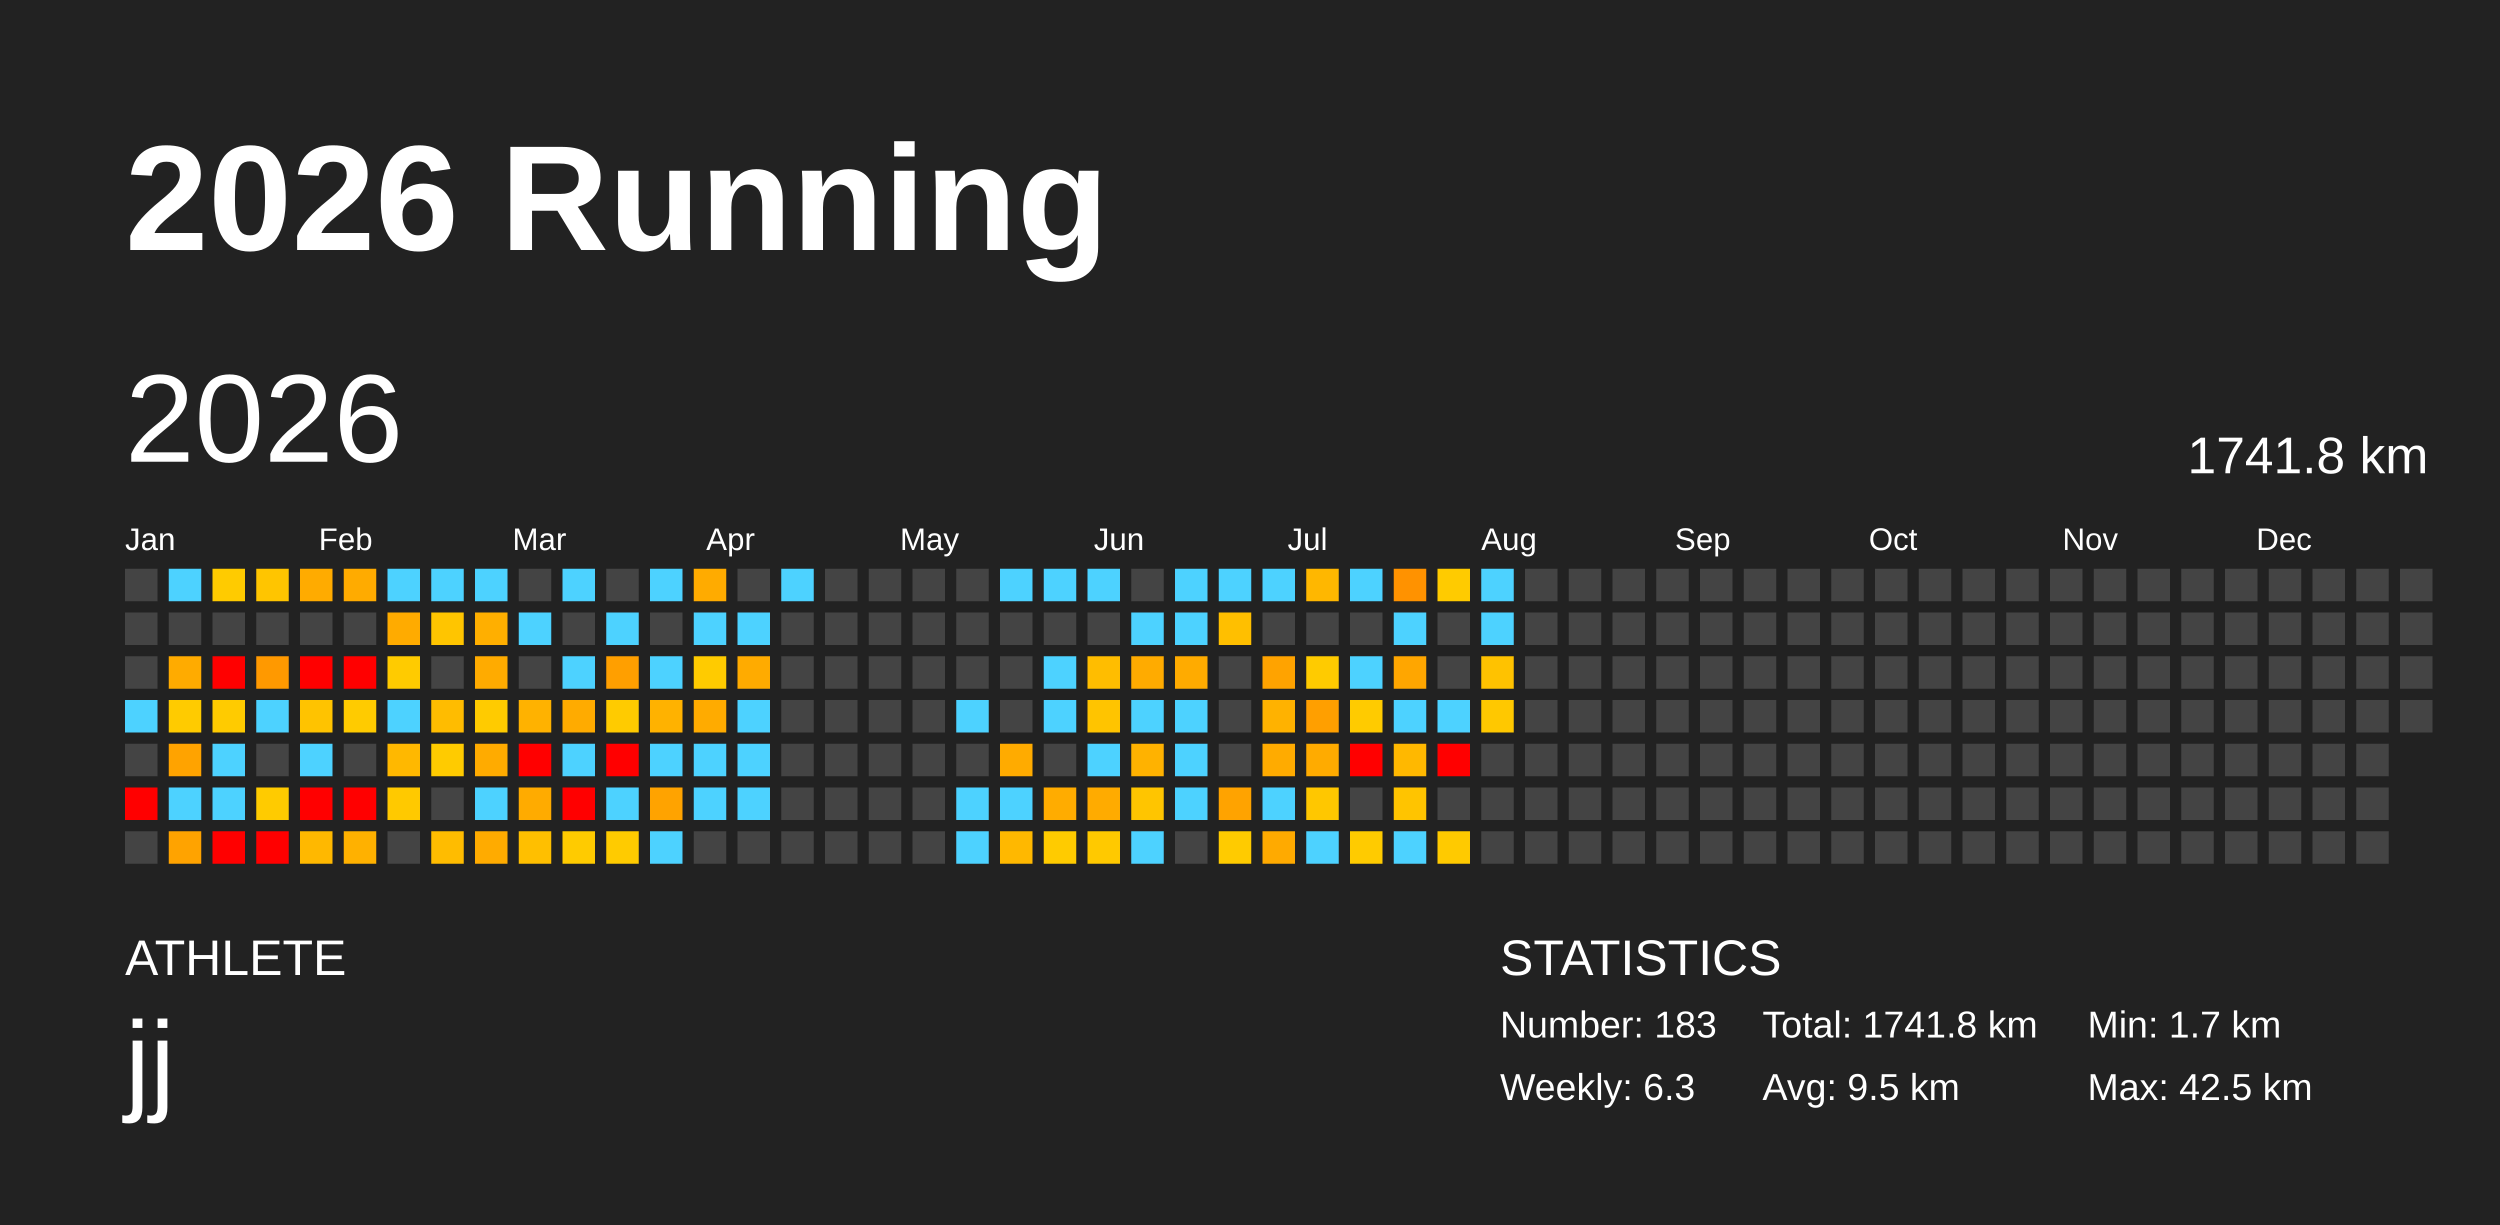
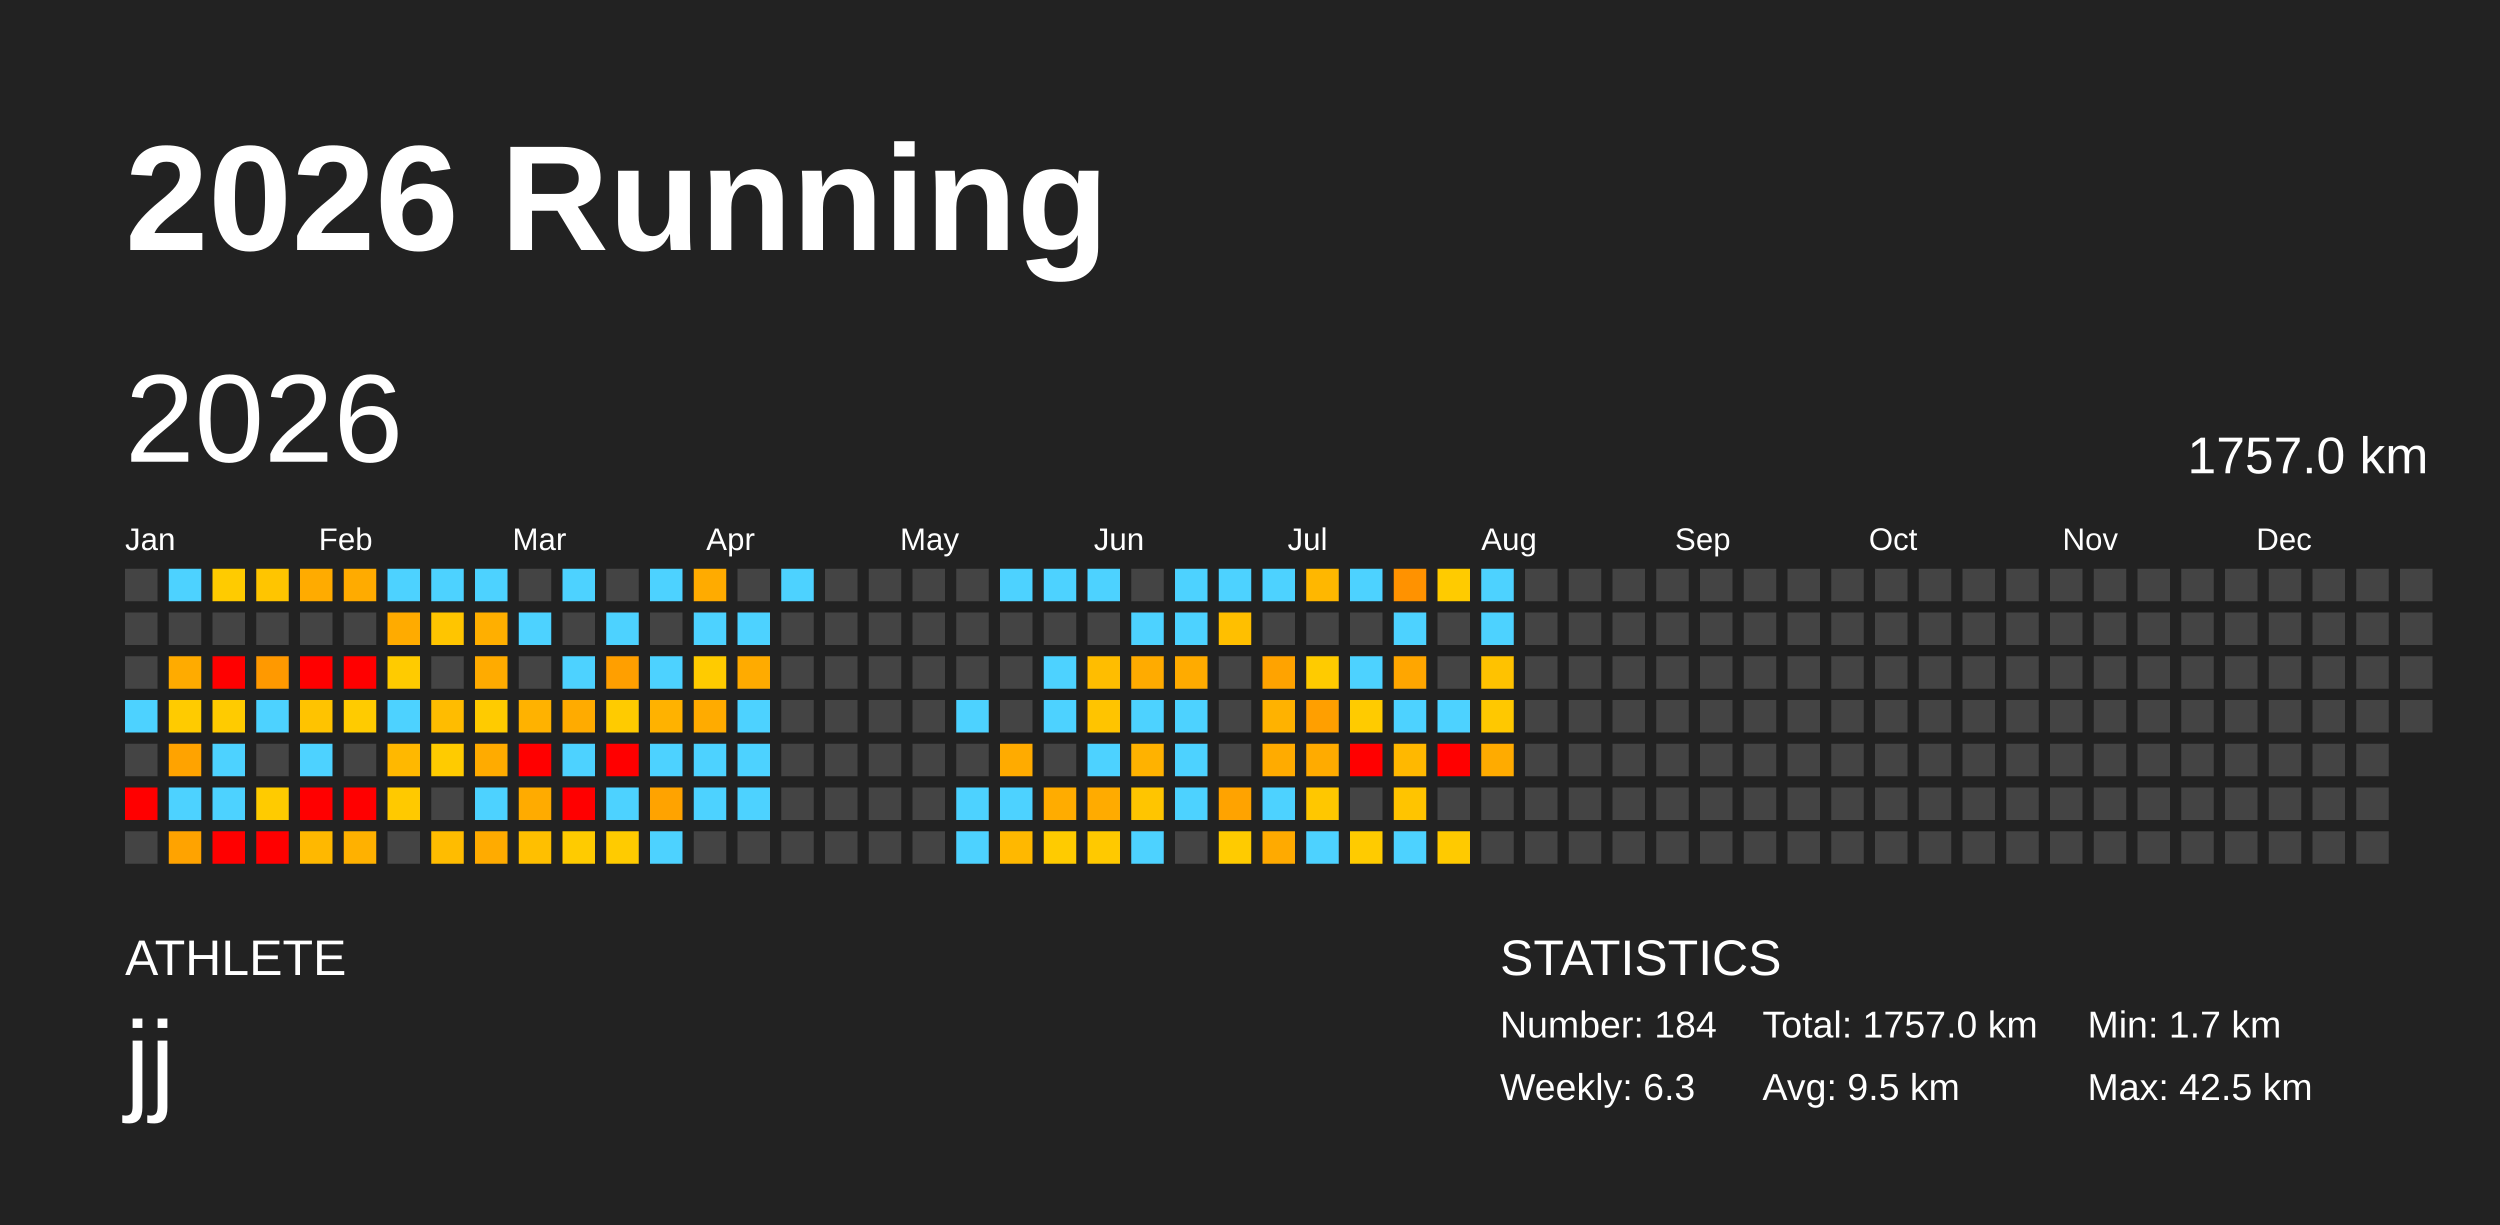
<svg xmlns="http://www.w3.org/2000/svg" baseProfile="full" height="98mm" version="1.1" viewBox="0,0,200,98" width="200mm">
  <defs />
  <rect fill="#222222" height="98" width="200" x="0" y="0" />
  <text fill="#FFFFFF" style="font-size:12px; font-family:Arial; font-weight:bold;" x="10" y="20">2026 Running</text>
  <text fill="#FFFFFF" style="font-size:4px; font-family:Arial" x="10" y="78">ATHLETE</text>
  <text fill="#FFFFFF" style="font-size:9px; font-family:Arial" x="10" y="88">jj</text>
  <text fill="#FFFFFF" style="font-size:4px; font-family:Arial" x="120" y="78">STATISTICS</text>
-   <text fill="#FFFFFF" style="font-size:3px; font-family:Arial" x="120" y="83">Number: 183</text>
+   <text fill="#FFFFFF" style="font-size:3px; font-family:Arial" x="120" y="83">Number: 184</text>
  <text fill="#FFFFFF" style="font-size:3px; font-family:Arial" x="120" y="88">Weekly: 6.3</text>
-   <text fill="#FFFFFF" style="font-size:3px; font-family:Arial" x="141" y="83">Total: 1741.8 km</text>
+   <text fill="#FFFFFF" style="font-size:3px; font-family:Arial" x="141" y="83">Total: 1757.0 km</text>
  <text fill="#FFFFFF" style="font-size:3px; font-family:Arial" x="141" y="88">Avg: 9.5 km</text>
  <text fill="#FFFFFF" style="font-size:3px; font-family:Arial" x="167" y="83">Min: 1.7 km</text>
  <text fill="#FFFFFF" style="font-size:3px; font-family:Arial" x="167" y="88">Max: 42.5 km</text>
  <text dominant-baseline="hanging" fill="#FFFFFF" style="font-size:10.0px; font-family:Arial;" x="10" y="30">2026</text>
-   <text dominant-baseline="hanging" fill="#FFFFFF" style="font-size:4.125px; font-family:Arial;" x="175" y="35">1741.8 km</text>
+   <text dominant-baseline="hanging" fill="#FFFFFF" style="font-size:4.125px; font-family:Arial;" x="175" y="35">1757.0 km</text>
  <text fill="#FFFFFF" style="font-size:2.5px; font-family:Arial" x="10.0" y="44">Jan</text>
  <text fill="#FFFFFF" style="font-size:2.5px; font-family:Arial" x="25.5" y="44">Feb</text>
  <text fill="#FFFFFF" style="font-size:2.5px; font-family:Arial" x="41.0" y="44">Mar</text>
  <text fill="#FFFFFF" style="font-size:2.5px; font-family:Arial" x="56.5" y="44">Apr</text>
  <text fill="#FFFFFF" style="font-size:2.5px; font-family:Arial" x="72.0" y="44">May</text>
  <text fill="#FFFFFF" style="font-size:2.5px; font-family:Arial" x="87.5" y="44">Jun</text>
  <text fill="#FFFFFF" style="font-size:2.5px; font-family:Arial" x="103.0" y="44">Jul</text>
  <text fill="#FFFFFF" style="font-size:2.5px; font-family:Arial" x="118.5" y="44">Aug</text>
  <text fill="#FFFFFF" style="font-size:2.5px; font-family:Arial" x="134.0" y="44">Sep</text>
  <text fill="#FFFFFF" style="font-size:2.5px; font-family:Arial" x="149.5" y="44">Oct</text>
  <text fill="#FFFFFF" style="font-size:2.5px; font-family:Arial" x="165.0" y="44">Nov</text>
  <text fill="#FFFFFF" style="font-size:2.5px; font-family:Arial" x="180.5" y="44">Dec</text>
  <rect fill="#444444" height="2.6" width="2.6" x="10.0" y="45.5" />
  <rect fill="#444444" height="2.6" width="2.6" x="10.0" y="49.0" />
  <rect fill="#444444" height="2.6" width="2.6" x="10.0" y="52.5" />
  <rect fill="#4dd2ff" height="2.6" width="2.6" x="10.0" y="56.0" />
  <rect fill="#444444" height="2.6" width="2.6" x="10.0" y="59.5" />
  <rect fill="red" height="2.6" width="2.6" x="10.0" y="63.0" />
  <rect fill="#444444" height="2.6" width="2.6" x="10.0" y="66.5" />
  <rect fill="#4dd2ff" height="2.6" width="2.6" x="13.5" y="45.5" />
  <rect fill="#444444" height="2.6" width="2.6" x="13.5" y="49.0" />
  <rect fill="#ffab00" height="2.6" width="2.6" x="13.5" y="52.5" />
  <rect fill="#ffcb00" height="2.6" width="2.6" x="13.5" y="56.0" />
  <rect fill="#ffa300" height="2.6" width="2.6" x="13.5" y="59.5" />
  <rect fill="#4dd2ff" height="2.6" width="2.6" x="13.5" y="63.0" />
  <rect fill="#ffa300" height="2.6" width="2.6" x="13.5" y="66.5" />
  <rect fill="#ffcb00" height="2.6" width="2.6" x="17.0" y="45.5" />
  <rect fill="#444444" height="2.6" width="2.6" x="17.0" y="49.0" />
  <rect fill="red" height="2.6" width="2.6" x="17.0" y="52.5" />
  <rect fill="#ffcb00" height="2.6" width="2.6" x="17.0" y="56.0" />
  <rect fill="#4dd2ff" height="2.6" width="2.6" x="17.0" y="59.5" />
  <rect fill="#4dd2ff" height="2.6" width="2.6" x="17.0" y="63.0" />
  <rect fill="red" height="2.6" width="2.6" x="17.0" y="66.5" />
  <rect fill="#ffc500" height="2.6" width="2.6" x="20.5" y="45.5" />
  <rect fill="#444444" height="2.6" width="2.6" x="20.5" y="49.0" />
  <rect fill="#ff9900" height="2.6" width="2.6" x="20.5" y="52.5" />
  <rect fill="#4dd2ff" height="2.6" width="2.6" x="20.5" y="56.0" />
  <rect fill="#444444" height="2.6" width="2.6" x="20.5" y="59.5" />
  <rect fill="#ffcb00" height="2.6" width="2.6" x="20.5" y="63.0" />
  <rect fill="red" height="2.6" width="2.6" x="20.5" y="66.5" />
  <rect fill="#ffab00" height="2.6" width="2.6" x="24.0" y="45.5" />
  <rect fill="#444444" height="2.6" width="2.6" x="24.0" y="49.0" />
  <rect fill="red" height="2.6" width="2.6" x="24.0" y="52.5" />
  <rect fill="#ffc300" height="2.6" width="2.6" x="24.0" y="56.0" />
  <rect fill="#4dd2ff" height="2.6" width="2.6" x="24.0" y="59.5" />
  <rect fill="red" height="2.6" width="2.6" x="24.0" y="63.0" />
  <rect fill="#ffb800" height="2.6" width="2.6" x="24.0" y="66.5" />
  <rect fill="#ffab00" height="2.6" width="2.6" x="27.5" y="45.5" />
  <rect fill="#444444" height="2.6" width="2.6" x="27.5" y="49.0" />
  <rect fill="red" height="2.6" width="2.6" x="27.5" y="52.5" />
  <rect fill="#ffcb00" height="2.6" width="2.6" x="27.5" y="56.0" />
  <rect fill="#444444" height="2.6" width="2.6" x="27.5" y="59.5" />
  <rect fill="red" height="2.6" width="2.6" x="27.5" y="63.0" />
  <rect fill="#ffb100" height="2.6" width="2.6" x="27.5" y="66.5" />
  <rect fill="#4dd2ff" height="2.6" width="2.6" x="31.0" y="45.5" />
  <rect fill="#ffab00" height="2.6" width="2.6" x="31.0" y="49.0" />
  <rect fill="#ffcb00" height="2.6" width="2.6" x="31.0" y="52.5" />
  <rect fill="#4dd2ff" height="2.6" width="2.6" x="31.0" y="56.0" />
  <rect fill="#ffb800" height="2.6" width="2.6" x="31.0" y="59.5" />
  <rect fill="#ffc900" height="2.6" width="2.6" x="31.0" y="63.0" />
  <rect fill="#444444" height="2.6" width="2.6" x="31.0" y="66.5" />
  <rect fill="#4dd2ff" height="2.6" width="2.6" x="34.5" y="45.5" />
  <rect fill="#ffc500" height="2.6" width="2.6" x="34.5" y="49.0" />
  <rect fill="#444444" height="2.6" width="2.6" x="34.5" y="52.5" />
  <rect fill="#ffbc00" height="2.6" width="2.6" x="34.5" y="56.0" />
  <rect fill="#ffcb00" height="2.6" width="2.6" x="34.5" y="59.5" />
  <rect fill="#444444" height="2.6" width="2.6" x="34.5" y="63.0" />
  <rect fill="#ffbc00" height="2.6" width="2.6" x="34.5" y="66.5" />
  <rect fill="#4dd2ff" height="2.6" width="2.6" x="38.0" y="45.5" />
  <rect fill="#ffaf00" height="2.6" width="2.6" x="38.0" y="49.0" />
  <rect fill="#ffab00" height="2.6" width="2.6" x="38.0" y="52.5" />
  <rect fill="#ffcb00" height="2.6" width="2.6" x="38.0" y="56.0" />
  <rect fill="#ffab00" height="2.6" width="2.6" x="38.0" y="59.5" />
  <rect fill="#4dd2ff" height="2.6" width="2.6" x="38.0" y="63.0" />
  <rect fill="#ffab00" height="2.6" width="2.6" x="38.0" y="66.5" />
  <rect fill="#444444" height="2.6" width="2.6" x="41.5" y="45.5" />
  <rect fill="#4dd2ff" height="2.6" width="2.6" x="41.5" y="49.0" />
  <rect fill="#444444" height="2.6" width="2.6" x="41.5" y="52.5" />
  <rect fill="#ffb200" height="2.6" width="2.6" x="41.5" y="56.0" />
  <rect fill="red" height="2.6" width="2.6" x="41.5" y="59.5" />
  <rect fill="#ffab00" height="2.6" width="2.6" x="41.5" y="63.0" />
  <rect fill="#ffbf00" height="2.6" width="2.6" x="41.5" y="66.5" />
  <rect fill="#4dd2ff" height="2.6" width="2.6" x="45.0" y="45.5" />
  <rect fill="#444444" height="2.6" width="2.6" x="45.0" y="49.0" />
  <rect fill="#4dd2ff" height="2.6" width="2.6" x="45.0" y="52.5" />
  <rect fill="#ffab00" height="2.6" width="2.6" x="45.0" y="56.0" />
  <rect fill="#4dd2ff" height="2.6" width="2.6" x="45.0" y="59.5" />
  <rect fill="red" height="2.6" width="2.6" x="45.0" y="63.0" />
  <rect fill="#ffcb00" height="2.6" width="2.6" x="45.0" y="66.5" />
  <rect fill="#444444" height="2.6" width="2.6" x="48.5" y="45.5" />
  <rect fill="#4dd2ff" height="2.6" width="2.6" x="48.5" y="49.0" />
  <rect fill="#ff9f00" height="2.6" width="2.6" x="48.5" y="52.5" />
  <rect fill="#ffcb00" height="2.6" width="2.6" x="48.5" y="56.0" />
  <rect fill="red" height="2.6" width="2.6" x="48.5" y="59.5" />
  <rect fill="#4dd2ff" height="2.6" width="2.6" x="48.5" y="63.0" />
  <rect fill="#ffcb00" height="2.6" width="2.6" x="48.5" y="66.5" />
  <rect fill="#4dd2ff" height="2.6" width="2.6" x="52.0" y="45.5" />
  <rect fill="#444444" height="2.6" width="2.6" x="52.0" y="49.0" />
  <rect fill="#4dd2ff" height="2.6" width="2.6" x="52.0" y="52.5" />
  <rect fill="#ffb200" height="2.6" width="2.6" x="52.0" y="56.0" />
  <rect fill="#4dd2ff" height="2.6" width="2.6" x="52.0" y="59.5" />
  <rect fill="#ffa300" height="2.6" width="2.6" x="52.0" y="63.0" />
  <rect fill="#4dd2ff" height="2.6" width="2.6" x="52.0" y="66.5" />
  <rect fill="#ffab00" height="2.6" width="2.6" x="55.5" y="45.5" />
  <rect fill="#4dd2ff" height="2.6" width="2.6" x="55.5" y="49.0" />
  <rect fill="#ffcb00" height="2.6" width="2.6" x="55.5" y="52.5" />
  <rect fill="#ffab00" height="2.6" width="2.6" x="55.5" y="56.0" />
  <rect fill="#4dd2ff" height="2.6" width="2.6" x="55.5" y="59.5" />
  <rect fill="#4dd2ff" height="2.6" width="2.6" x="55.5" y="63.0" />
  <rect fill="#444444" height="2.6" width="2.6" x="55.5" y="66.5" />
  <rect fill="#444444" height="2.6" width="2.6" x="59.0" y="45.5" />
  <rect fill="#4dd2ff" height="2.6" width="2.6" x="59.0" y="49.0" />
  <rect fill="#ffab00" height="2.6" width="2.6" x="59.0" y="52.5" />
  <rect fill="#4dd2ff" height="2.6" width="2.6" x="59.0" y="56.0" />
  <rect fill="#4dd2ff" height="2.6" width="2.6" x="59.0" y="59.5" />
  <rect fill="#4dd2ff" height="2.6" width="2.6" x="59.0" y="63.0" />
  <rect fill="#444444" height="2.6" width="2.6" x="59.0" y="66.5" />
  <rect fill="#4dd2ff" height="2.6" width="2.6" x="62.5" y="45.5" />
  <rect fill="#444444" height="2.6" width="2.6" x="62.5" y="49.0" />
  <rect fill="#444444" height="2.6" width="2.6" x="62.5" y="52.5" />
  <rect fill="#444444" height="2.6" width="2.6" x="62.5" y="56.0" />
  <rect fill="#444444" height="2.6" width="2.6" x="62.5" y="59.5" />
  <rect fill="#444444" height="2.6" width="2.6" x="62.5" y="63.0" />
  <rect fill="#444444" height="2.6" width="2.6" x="62.5" y="66.5" />
  <rect fill="#444444" height="2.6" width="2.6" x="66.0" y="45.5" />
  <rect fill="#444444" height="2.6" width="2.6" x="66.0" y="49.0" />
  <rect fill="#444444" height="2.6" width="2.6" x="66.0" y="52.5" />
  <rect fill="#444444" height="2.6" width="2.6" x="66.0" y="56.0" />
  <rect fill="#444444" height="2.6" width="2.6" x="66.0" y="59.5" />
  <rect fill="#444444" height="2.6" width="2.6" x="66.0" y="63.0" />
  <rect fill="#444444" height="2.6" width="2.6" x="66.0" y="66.5" />
  <rect fill="#444444" height="2.6" width="2.6" x="69.5" y="45.5" />
  <rect fill="#444444" height="2.6" width="2.6" x="69.5" y="49.0" />
  <rect fill="#444444" height="2.6" width="2.6" x="69.5" y="52.5" />
  <rect fill="#444444" height="2.6" width="2.6" x="69.5" y="56.0" />
  <rect fill="#444444" height="2.6" width="2.6" x="69.5" y="59.5" />
  <rect fill="#444444" height="2.6" width="2.6" x="69.5" y="63.0" />
  <rect fill="#444444" height="2.6" width="2.6" x="69.5" y="66.5" />
  <rect fill="#444444" height="2.6" width="2.6" x="73.0" y="45.5" />
  <rect fill="#444444" height="2.6" width="2.6" x="73.0" y="49.0" />
  <rect fill="#444444" height="2.6" width="2.6" x="73.0" y="52.5" />
  <rect fill="#444444" height="2.6" width="2.6" x="73.0" y="56.0" />
  <rect fill="#444444" height="2.6" width="2.6" x="73.0" y="59.5" />
  <rect fill="#444444" height="2.6" width="2.6" x="73.0" y="63.0" />
  <rect fill="#444444" height="2.6" width="2.6" x="73.0" y="66.5" />
  <rect fill="#444444" height="2.6" width="2.6" x="76.5" y="45.5" />
  <rect fill="#444444" height="2.6" width="2.6" x="76.5" y="49.0" />
  <rect fill="#444444" height="2.6" width="2.6" x="76.5" y="52.5" />
  <rect fill="#4dd2ff" height="2.6" width="2.6" x="76.5" y="56.0" />
  <rect fill="#444444" height="2.6" width="2.6" x="76.5" y="59.5" />
  <rect fill="#4dd2ff" height="2.6" width="2.6" x="76.5" y="63.0" />
  <rect fill="#4dd2ff" height="2.6" width="2.6" x="76.5" y="66.5" />
  <rect fill="#4dd2ff" height="2.6" width="2.6" x="80.0" y="45.5" />
  <rect fill="#444444" height="2.6" width="2.6" x="80.0" y="49.0" />
  <rect fill="#444444" height="2.6" width="2.6" x="80.0" y="52.5" />
  <rect fill="#444444" height="2.6" width="2.6" x="80.0" y="56.0" />
  <rect fill="#ffab00" height="2.6" width="2.6" x="80.0" y="59.5" />
  <rect fill="#4dd2ff" height="2.6" width="2.6" x="80.0" y="63.0" />
  <rect fill="#ffb800" height="2.6" width="2.6" x="80.0" y="66.5" />
  <rect fill="#4dd2ff" height="2.6" width="2.6" x="83.5" y="45.5" />
  <rect fill="#444444" height="2.6" width="2.6" x="83.5" y="49.0" />
  <rect fill="#4dd2ff" height="2.6" width="2.6" x="83.5" y="52.5" />
  <rect fill="#4dd2ff" height="2.6" width="2.6" x="83.5" y="56.0" />
  <rect fill="#444444" height="2.6" width="2.6" x="83.5" y="59.5" />
  <rect fill="#ffac00" height="2.6" width="2.6" x="83.5" y="63.0" />
  <rect fill="#ffcb00" height="2.6" width="2.6" x="83.5" y="66.5" />
  <rect fill="#4dd2ff" height="2.6" width="2.6" x="87.0" y="45.5" />
  <rect fill="#444444" height="2.6" width="2.6" x="87.0" y="49.0" />
  <rect fill="#ffbd00" height="2.6" width="2.6" x="87.0" y="52.5" />
  <rect fill="#ffc400" height="2.6" width="2.6" x="87.0" y="56.0" />
  <rect fill="#4dd2ff" height="2.6" width="2.6" x="87.0" y="59.5" />
  <rect fill="#ffab00" height="2.6" width="2.6" x="87.0" y="63.0" />
  <rect fill="#ffc900" height="2.6" width="2.6" x="87.0" y="66.5" />
  <rect fill="#444444" height="2.6" width="2.6" x="90.5" y="45.5" />
  <rect fill="#4dd2ff" height="2.6" width="2.6" x="90.5" y="49.0" />
  <rect fill="#ffab00" height="2.6" width="2.6" x="90.5" y="52.5" />
  <rect fill="#4dd2ff" height="2.6" width="2.6" x="90.5" y="56.0" />
  <rect fill="#ffb200" height="2.6" width="2.6" x="90.5" y="59.5" />
  <rect fill="#ffc500" height="2.6" width="2.6" x="90.5" y="63.0" />
  <rect fill="#4dd2ff" height="2.6" width="2.6" x="90.5" y="66.5" />
  <rect fill="#4dd2ff" height="2.6" width="2.6" x="94.0" y="45.5" />
  <rect fill="#4dd2ff" height="2.6" width="2.6" x="94.0" y="49.0" />
  <rect fill="#ffab00" height="2.6" width="2.6" x="94.0" y="52.5" />
  <rect fill="#4dd2ff" height="2.6" width="2.6" x="94.0" y="56.0" />
  <rect fill="#4dd2ff" height="2.6" width="2.6" x="94.0" y="59.5" />
  <rect fill="#4dd2ff" height="2.6" width="2.6" x="94.0" y="63.0" />
  <rect fill="#444444" height="2.6" width="2.6" x="94.0" y="66.5" />
  <rect fill="#4dd2ff" height="2.6" width="2.6" x="97.5" y="45.5" />
  <rect fill="#ffbf00" height="2.6" width="2.6" x="97.5" y="49.0" />
  <rect fill="#444444" height="2.6" width="2.6" x="97.5" y="52.5" />
  <rect fill="#444444" height="2.6" width="2.6" x="97.5" y="56.0" />
  <rect fill="#444444" height="2.6" width="2.6" x="97.5" y="59.5" />
  <rect fill="#ffa300" height="2.6" width="2.6" x="97.5" y="63.0" />
  <rect fill="#ffcb00" height="2.6" width="2.6" x="97.5" y="66.5" />
  <rect fill="#4dd2ff" height="2.6" width="2.6" x="101.0" y="45.5" />
  <rect fill="#444444" height="2.6" width="2.6" x="101.0" y="49.0" />
  <rect fill="#ffa300" height="2.6" width="2.6" x="101.0" y="52.5" />
  <rect fill="#ffb200" height="2.6" width="2.6" x="101.0" y="56.0" />
  <rect fill="#ffab00" height="2.6" width="2.6" x="101.0" y="59.5" />
  <rect fill="#4dd2ff" height="2.6" width="2.6" x="101.0" y="63.0" />
  <rect fill="#ffaa00" height="2.6" width="2.6" x="101.0" y="66.5" />
  <rect fill="#ffb700" height="2.6" width="2.6" x="104.5" y="45.5" />
  <rect fill="#444444" height="2.6" width="2.6" x="104.5" y="49.0" />
  <rect fill="#ffcb00" height="2.6" width="2.6" x="104.5" y="52.5" />
  <rect fill="#ff9f00" height="2.6" width="2.6" x="104.5" y="56.0" />
  <rect fill="#ffab00" height="2.6" width="2.6" x="104.5" y="59.5" />
  <rect fill="#ffc700" height="2.6" width="2.6" x="104.5" y="63.0" />
  <rect fill="#4dd2ff" height="2.6" width="2.6" x="104.5" y="66.5" />
  <rect fill="#4dd2ff" height="2.6" width="2.6" x="108.0" y="45.5" />
  <rect fill="#444444" height="2.6" width="2.6" x="108.0" y="49.0" />
  <rect fill="#4dd2ff" height="2.6" width="2.6" x="108.0" y="52.5" />
  <rect fill="#ffcb00" height="2.6" width="2.6" x="108.0" y="56.0" />
  <rect fill="red" height="2.6" width="2.6" x="108.0" y="59.5" />
  <rect fill="#444444" height="2.6" width="2.6" x="108.0" y="63.0" />
  <rect fill="#ffcb00" height="2.6" width="2.6" x="108.0" y="66.5" />
  <rect fill="#ff9200" height="2.6" width="2.6" x="111.5" y="45.5" />
  <rect fill="#4dd2ff" height="2.6" width="2.6" x="111.5" y="49.0" />
  <rect fill="#ffa600" height="2.6" width="2.6" x="111.5" y="52.5" />
  <rect fill="#4dd2ff" height="2.6" width="2.6" x="111.5" y="56.0" />
  <rect fill="#ffb800" height="2.6" width="2.6" x="111.5" y="59.5" />
  <rect fill="#ffc400" height="2.6" width="2.6" x="111.5" y="63.0" />
  <rect fill="#4dd2ff" height="2.6" width="2.6" x="111.5" y="66.5" />
  <rect fill="#ffcb00" height="2.6" width="2.6" x="115.0" y="45.5" />
  <rect fill="#444444" height="2.6" width="2.6" x="115.0" y="49.0" />
  <rect fill="#444444" height="2.6" width="2.6" x="115.0" y="52.5" />
  <rect fill="#4dd2ff" height="2.6" width="2.6" x="115.0" y="56.0" />
  <rect fill="red" height="2.6" width="2.6" x="115.0" y="59.5" />
  <rect fill="#444444" height="2.6" width="2.6" x="115.0" y="63.0" />
  <rect fill="#ffca00" height="2.6" width="2.6" x="115.0" y="66.5" />
  <rect fill="#4dd2ff" height="2.6" width="2.6" x="118.5" y="45.5" />
  <rect fill="#4dd2ff" height="2.6" width="2.6" x="118.5" y="49.0" />
  <rect fill="#ffc200" height="2.6" width="2.6" x="118.5" y="52.5" />
  <rect fill="#ffc800" height="2.6" width="2.6" x="118.5" y="56.0" />
-   <rect fill="#444444" height="2.6" width="2.6" x="118.5" y="59.5" />
+   <rect fill="#ffab00" height="2.6" width="2.6" x="118.5" y="59.5" />
  <rect fill="#444444" height="2.6" width="2.6" x="118.5" y="63.0" />
  <rect fill="#444444" height="2.6" width="2.6" x="118.5" y="66.5" />
  <rect fill="#444444" height="2.6" width="2.6" x="122.0" y="45.5" />
  <rect fill="#444444" height="2.6" width="2.6" x="122.0" y="49.0" />
  <rect fill="#444444" height="2.6" width="2.6" x="122.0" y="52.5" />
  <rect fill="#444444" height="2.6" width="2.6" x="122.0" y="56.0" />
  <rect fill="#444444" height="2.6" width="2.6" x="122.0" y="59.5" />
  <rect fill="#444444" height="2.6" width="2.6" x="122.0" y="63.0" />
  <rect fill="#444444" height="2.6" width="2.6" x="122.0" y="66.5" />
  <rect fill="#444444" height="2.6" width="2.6" x="125.5" y="45.5" />
  <rect fill="#444444" height="2.6" width="2.6" x="125.5" y="49.0" />
  <rect fill="#444444" height="2.6" width="2.6" x="125.5" y="52.5" />
  <rect fill="#444444" height="2.6" width="2.6" x="125.5" y="56.0" />
  <rect fill="#444444" height="2.6" width="2.6" x="125.5" y="59.5" />
  <rect fill="#444444" height="2.6" width="2.6" x="125.5" y="63.0" />
  <rect fill="#444444" height="2.6" width="2.6" x="125.5" y="66.5" />
  <rect fill="#444444" height="2.6" width="2.6" x="129.0" y="45.5" />
  <rect fill="#444444" height="2.6" width="2.6" x="129.0" y="49.0" />
  <rect fill="#444444" height="2.6" width="2.6" x="129.0" y="52.5" />
  <rect fill="#444444" height="2.6" width="2.6" x="129.0" y="56.0" />
  <rect fill="#444444" height="2.6" width="2.6" x="129.0" y="59.5" />
  <rect fill="#444444" height="2.6" width="2.6" x="129.0" y="63.0" />
  <rect fill="#444444" height="2.6" width="2.6" x="129.0" y="66.5" />
  <rect fill="#444444" height="2.6" width="2.6" x="132.5" y="45.5" />
  <rect fill="#444444" height="2.6" width="2.6" x="132.5" y="49.0" />
  <rect fill="#444444" height="2.6" width="2.6" x="132.5" y="52.5" />
  <rect fill="#444444" height="2.6" width="2.6" x="132.5" y="56.0" />
  <rect fill="#444444" height="2.6" width="2.6" x="132.5" y="59.5" />
  <rect fill="#444444" height="2.6" width="2.6" x="132.5" y="63.0" />
  <rect fill="#444444" height="2.6" width="2.6" x="132.5" y="66.5" />
  <rect fill="#444444" height="2.6" width="2.6" x="136.0" y="45.5" />
  <rect fill="#444444" height="2.6" width="2.6" x="136.0" y="49.0" />
  <rect fill="#444444" height="2.6" width="2.6" x="136.0" y="52.5" />
  <rect fill="#444444" height="2.6" width="2.6" x="136.0" y="56.0" />
  <rect fill="#444444" height="2.6" width="2.6" x="136.0" y="59.5" />
  <rect fill="#444444" height="2.6" width="2.6" x="136.0" y="63.0" />
  <rect fill="#444444" height="2.6" width="2.6" x="136.0" y="66.5" />
  <rect fill="#444444" height="2.6" width="2.6" x="139.5" y="45.5" />
  <rect fill="#444444" height="2.6" width="2.6" x="139.5" y="49.0" />
  <rect fill="#444444" height="2.6" width="2.6" x="139.5" y="52.5" />
  <rect fill="#444444" height="2.6" width="2.6" x="139.5" y="56.0" />
  <rect fill="#444444" height="2.6" width="2.6" x="139.5" y="59.5" />
  <rect fill="#444444" height="2.6" width="2.6" x="139.5" y="63.0" />
  <rect fill="#444444" height="2.6" width="2.6" x="139.5" y="66.5" />
  <rect fill="#444444" height="2.6" width="2.6" x="143.0" y="45.5" />
  <rect fill="#444444" height="2.6" width="2.6" x="143.0" y="49.0" />
  <rect fill="#444444" height="2.6" width="2.6" x="143.0" y="52.5" />
  <rect fill="#444444" height="2.6" width="2.6" x="143.0" y="56.0" />
  <rect fill="#444444" height="2.6" width="2.6" x="143.0" y="59.5" />
  <rect fill="#444444" height="2.6" width="2.6" x="143.0" y="63.0" />
  <rect fill="#444444" height="2.6" width="2.6" x="143.0" y="66.5" />
  <rect fill="#444444" height="2.6" width="2.6" x="146.5" y="45.5" />
  <rect fill="#444444" height="2.6" width="2.6" x="146.5" y="49.0" />
  <rect fill="#444444" height="2.6" width="2.6" x="146.5" y="52.5" />
  <rect fill="#444444" height="2.6" width="2.6" x="146.5" y="56.0" />
  <rect fill="#444444" height="2.6" width="2.6" x="146.5" y="59.5" />
  <rect fill="#444444" height="2.6" width="2.6" x="146.5" y="63.0" />
  <rect fill="#444444" height="2.6" width="2.6" x="146.5" y="66.5" />
  <rect fill="#444444" height="2.6" width="2.6" x="150.0" y="45.5" />
  <rect fill="#444444" height="2.6" width="2.6" x="150.0" y="49.0" />
  <rect fill="#444444" height="2.6" width="2.6" x="150.0" y="52.5" />
  <rect fill="#444444" height="2.6" width="2.6" x="150.0" y="56.0" />
  <rect fill="#444444" height="2.6" width="2.6" x="150.0" y="59.5" />
  <rect fill="#444444" height="2.6" width="2.6" x="150.0" y="63.0" />
  <rect fill="#444444" height="2.6" width="2.6" x="150.0" y="66.5" />
  <rect fill="#444444" height="2.6" width="2.6" x="153.5" y="45.5" />
  <rect fill="#444444" height="2.6" width="2.6" x="153.5" y="49.0" />
  <rect fill="#444444" height="2.6" width="2.6" x="153.5" y="52.5" />
  <rect fill="#444444" height="2.6" width="2.6" x="153.5" y="56.0" />
  <rect fill="#444444" height="2.6" width="2.6" x="153.5" y="59.5" />
  <rect fill="#444444" height="2.6" width="2.6" x="153.5" y="63.0" />
  <rect fill="#444444" height="2.6" width="2.6" x="153.5" y="66.5" />
  <rect fill="#444444" height="2.6" width="2.6" x="157.0" y="45.5" />
  <rect fill="#444444" height="2.6" width="2.6" x="157.0" y="49.0" />
  <rect fill="#444444" height="2.6" width="2.6" x="157.0" y="52.5" />
  <rect fill="#444444" height="2.6" width="2.6" x="157.0" y="56.0" />
  <rect fill="#444444" height="2.6" width="2.6" x="157.0" y="59.5" />
  <rect fill="#444444" height="2.6" width="2.6" x="157.0" y="63.0" />
  <rect fill="#444444" height="2.6" width="2.6" x="157.0" y="66.5" />
  <rect fill="#444444" height="2.6" width="2.6" x="160.5" y="45.5" />
  <rect fill="#444444" height="2.6" width="2.6" x="160.5" y="49.0" />
  <rect fill="#444444" height="2.6" width="2.6" x="160.5" y="52.5" />
  <rect fill="#444444" height="2.6" width="2.6" x="160.5" y="56.0" />
  <rect fill="#444444" height="2.6" width="2.6" x="160.5" y="59.5" />
  <rect fill="#444444" height="2.6" width="2.6" x="160.5" y="63.0" />
  <rect fill="#444444" height="2.6" width="2.6" x="160.5" y="66.5" />
  <rect fill="#444444" height="2.6" width="2.6" x="164.0" y="45.5" />
  <rect fill="#444444" height="2.6" width="2.6" x="164.0" y="49.0" />
  <rect fill="#444444" height="2.6" width="2.6" x="164.0" y="52.5" />
  <rect fill="#444444" height="2.6" width="2.6" x="164.0" y="56.0" />
  <rect fill="#444444" height="2.6" width="2.6" x="164.0" y="59.5" />
  <rect fill="#444444" height="2.6" width="2.6" x="164.0" y="63.0" />
  <rect fill="#444444" height="2.6" width="2.6" x="164.0" y="66.5" />
  <rect fill="#444444" height="2.6" width="2.6" x="167.5" y="45.5" />
  <rect fill="#444444" height="2.6" width="2.6" x="167.5" y="49.0" />
  <rect fill="#444444" height="2.6" width="2.6" x="167.5" y="52.5" />
  <rect fill="#444444" height="2.6" width="2.6" x="167.5" y="56.0" />
  <rect fill="#444444" height="2.6" width="2.6" x="167.5" y="59.5" />
  <rect fill="#444444" height="2.6" width="2.6" x="167.5" y="63.0" />
  <rect fill="#444444" height="2.6" width="2.6" x="167.5" y="66.5" />
  <rect fill="#444444" height="2.6" width="2.6" x="171.0" y="45.5" />
  <rect fill="#444444" height="2.6" width="2.6" x="171.0" y="49.0" />
  <rect fill="#444444" height="2.6" width="2.6" x="171.0" y="52.5" />
  <rect fill="#444444" height="2.6" width="2.6" x="171.0" y="56.0" />
  <rect fill="#444444" height="2.6" width="2.6" x="171.0" y="59.5" />
  <rect fill="#444444" height="2.6" width="2.6" x="171.0" y="63.0" />
  <rect fill="#444444" height="2.6" width="2.6" x="171.0" y="66.5" />
  <rect fill="#444444" height="2.6" width="2.6" x="174.5" y="45.5" />
  <rect fill="#444444" height="2.6" width="2.6" x="174.5" y="49.0" />
  <rect fill="#444444" height="2.6" width="2.6" x="174.5" y="52.5" />
  <rect fill="#444444" height="2.6" width="2.6" x="174.5" y="56.0" />
  <rect fill="#444444" height="2.6" width="2.6" x="174.5" y="59.5" />
  <rect fill="#444444" height="2.6" width="2.6" x="174.5" y="63.0" />
  <rect fill="#444444" height="2.6" width="2.6" x="174.5" y="66.5" />
  <rect fill="#444444" height="2.6" width="2.6" x="178.0" y="45.5" />
  <rect fill="#444444" height="2.6" width="2.6" x="178.0" y="49.0" />
  <rect fill="#444444" height="2.6" width="2.6" x="178.0" y="52.5" />
  <rect fill="#444444" height="2.6" width="2.6" x="178.0" y="56.0" />
  <rect fill="#444444" height="2.6" width="2.6" x="178.0" y="59.5" />
  <rect fill="#444444" height="2.6" width="2.6" x="178.0" y="63.0" />
  <rect fill="#444444" height="2.6" width="2.6" x="178.0" y="66.5" />
  <rect fill="#444444" height="2.6" width="2.6" x="181.5" y="45.5" />
  <rect fill="#444444" height="2.6" width="2.6" x="181.5" y="49.0" />
  <rect fill="#444444" height="2.6" width="2.6" x="181.5" y="52.5" />
  <rect fill="#444444" height="2.6" width="2.6" x="181.5" y="56.0" />
  <rect fill="#444444" height="2.6" width="2.6" x="181.5" y="59.5" />
  <rect fill="#444444" height="2.6" width="2.6" x="181.5" y="63.0" />
  <rect fill="#444444" height="2.6" width="2.6" x="181.5" y="66.5" />
  <rect fill="#444444" height="2.6" width="2.6" x="185.0" y="45.5" />
  <rect fill="#444444" height="2.6" width="2.6" x="185.0" y="49.0" />
  <rect fill="#444444" height="2.6" width="2.6" x="185.0" y="52.5" />
  <rect fill="#444444" height="2.6" width="2.6" x="185.0" y="56.0" />
  <rect fill="#444444" height="2.6" width="2.6" x="185.0" y="59.5" />
  <rect fill="#444444" height="2.6" width="2.6" x="185.0" y="63.0" />
  <rect fill="#444444" height="2.6" width="2.6" x="185.0" y="66.5" />
  <rect fill="#444444" height="2.6" width="2.6" x="188.5" y="45.5" />
  <rect fill="#444444" height="2.6" width="2.6" x="188.5" y="49.0" />
  <rect fill="#444444" height="2.6" width="2.6" x="188.5" y="52.5" />
  <rect fill="#444444" height="2.6" width="2.6" x="188.5" y="56.0" />
  <rect fill="#444444" height="2.6" width="2.6" x="188.5" y="59.5" />
  <rect fill="#444444" height="2.6" width="2.6" x="188.5" y="63.0" />
  <rect fill="#444444" height="2.6" width="2.6" x="188.5" y="66.5" />
  <rect fill="#444444" height="2.6" width="2.6" x="192.0" y="45.5" />
  <rect fill="#444444" height="2.6" width="2.6" x="192.0" y="49.0" />
  <rect fill="#444444" height="2.6" width="2.6" x="192.0" y="52.5" />
  <rect fill="#444444" height="2.6" width="2.6" x="192.0" y="56.0" />
</svg>
